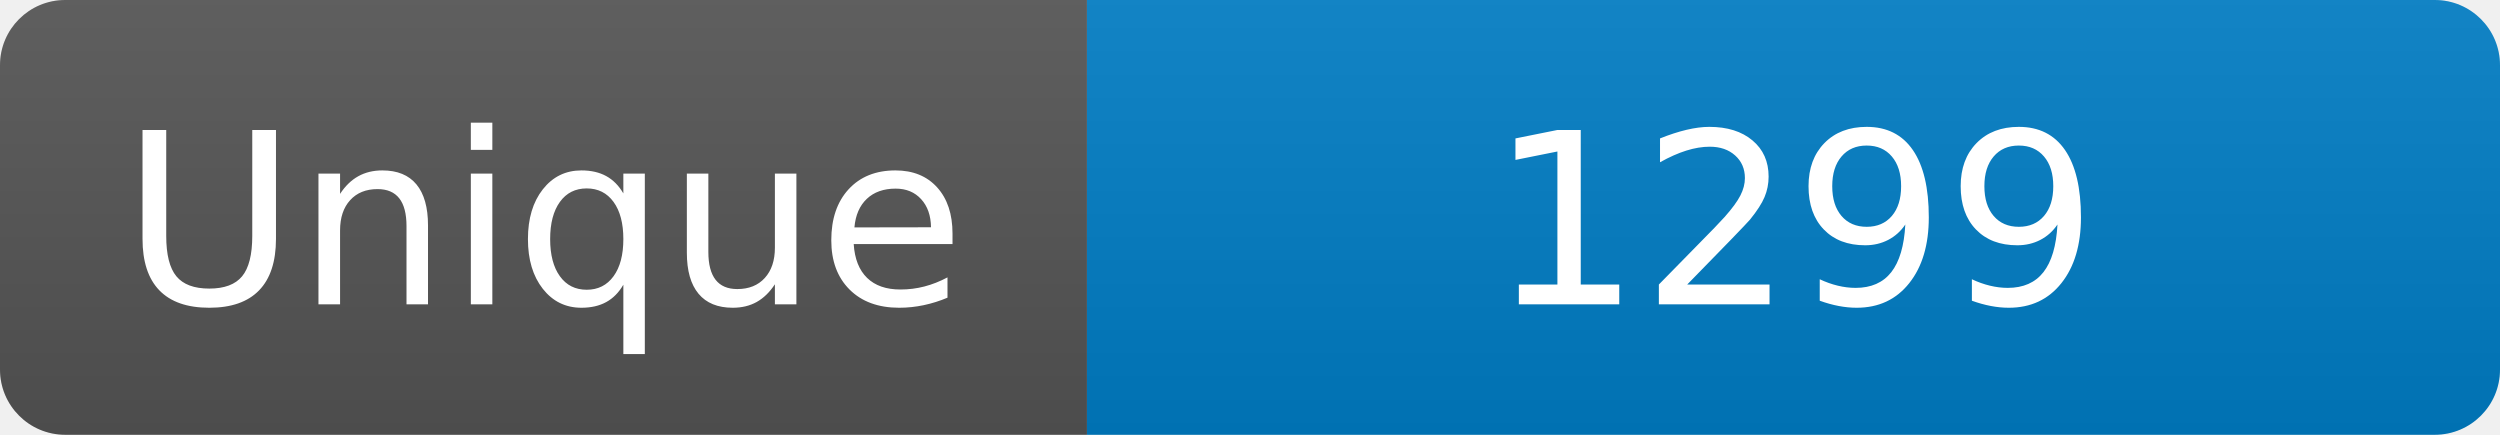
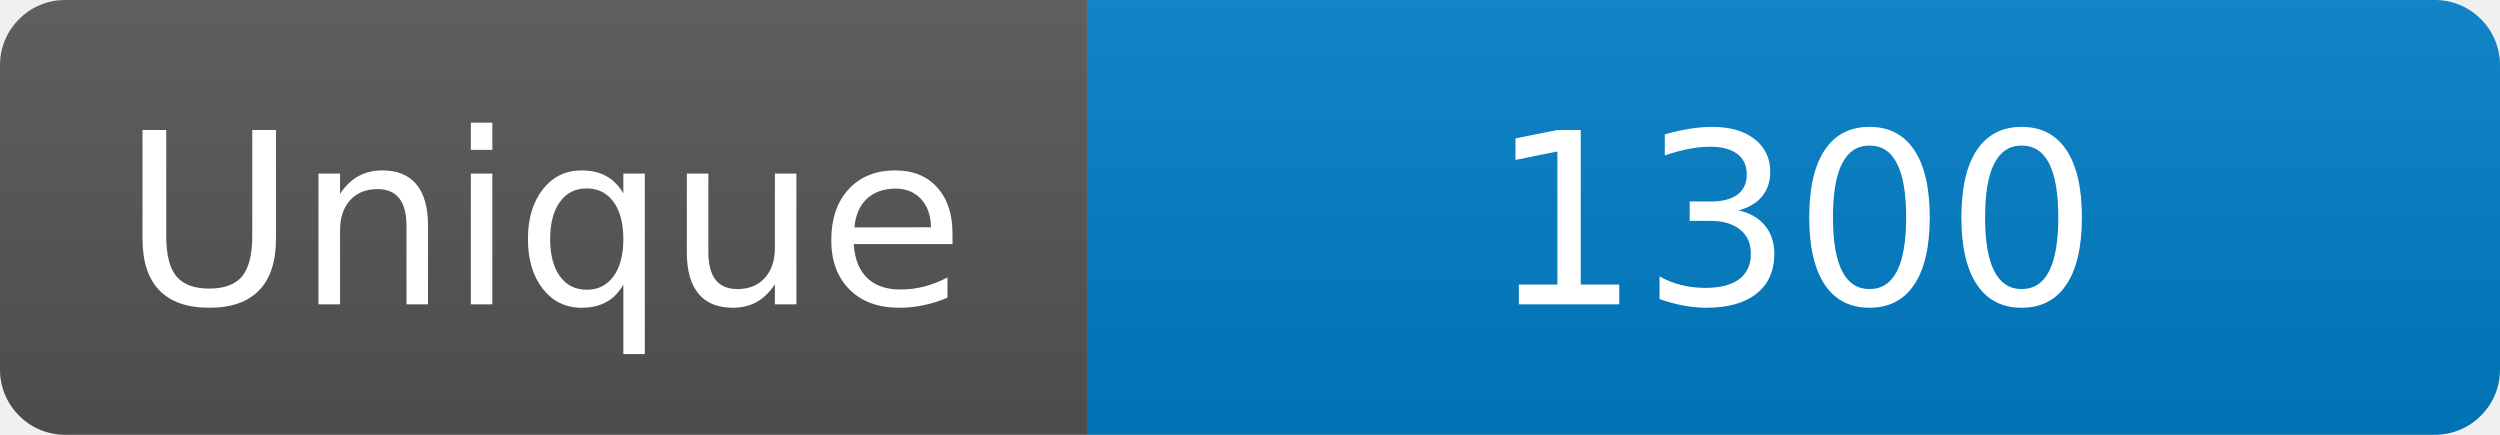
<svg xmlns="http://www.w3.org/2000/svg" width="115" height="20" role="img" aria-label="Maintained?: yes">
  <linearGradient id="s" x2="0" y2="100%">
    <stop offset="0" stop-color="#bbb" stop-opacity=".1" />
    <stop offset="1" stop-opacity=".1" />
  </linearGradient>
  <clipPath id="r">
    <rect width="115" height="20" rx="3" fill="#fff" />
  </clipPath>
  <g clip-path="url(#r)">
    <rect width="50" height="20" fill="#555" />
    <rect x="50" width="160" height="20" fill="#007ec6" />
    <rect width="115" height="20" fill="url(#s)" />
  </g>
  <g fill="#fff" text-anchor="middle" font-family="Verdana,Geneva,DejaVu Sans,sans-serif" font-size="110">
    <text x="250" y="140" transform="scale(.1)" fill="#fff">Unique</text>
-     <text x="825" y="140" transform="scale(.1)" fill="#fff">1299</text>
+     <text x="825" y="140" transform="scale(.1)" fill="#fff">1300</text>
  </g>
</svg>
